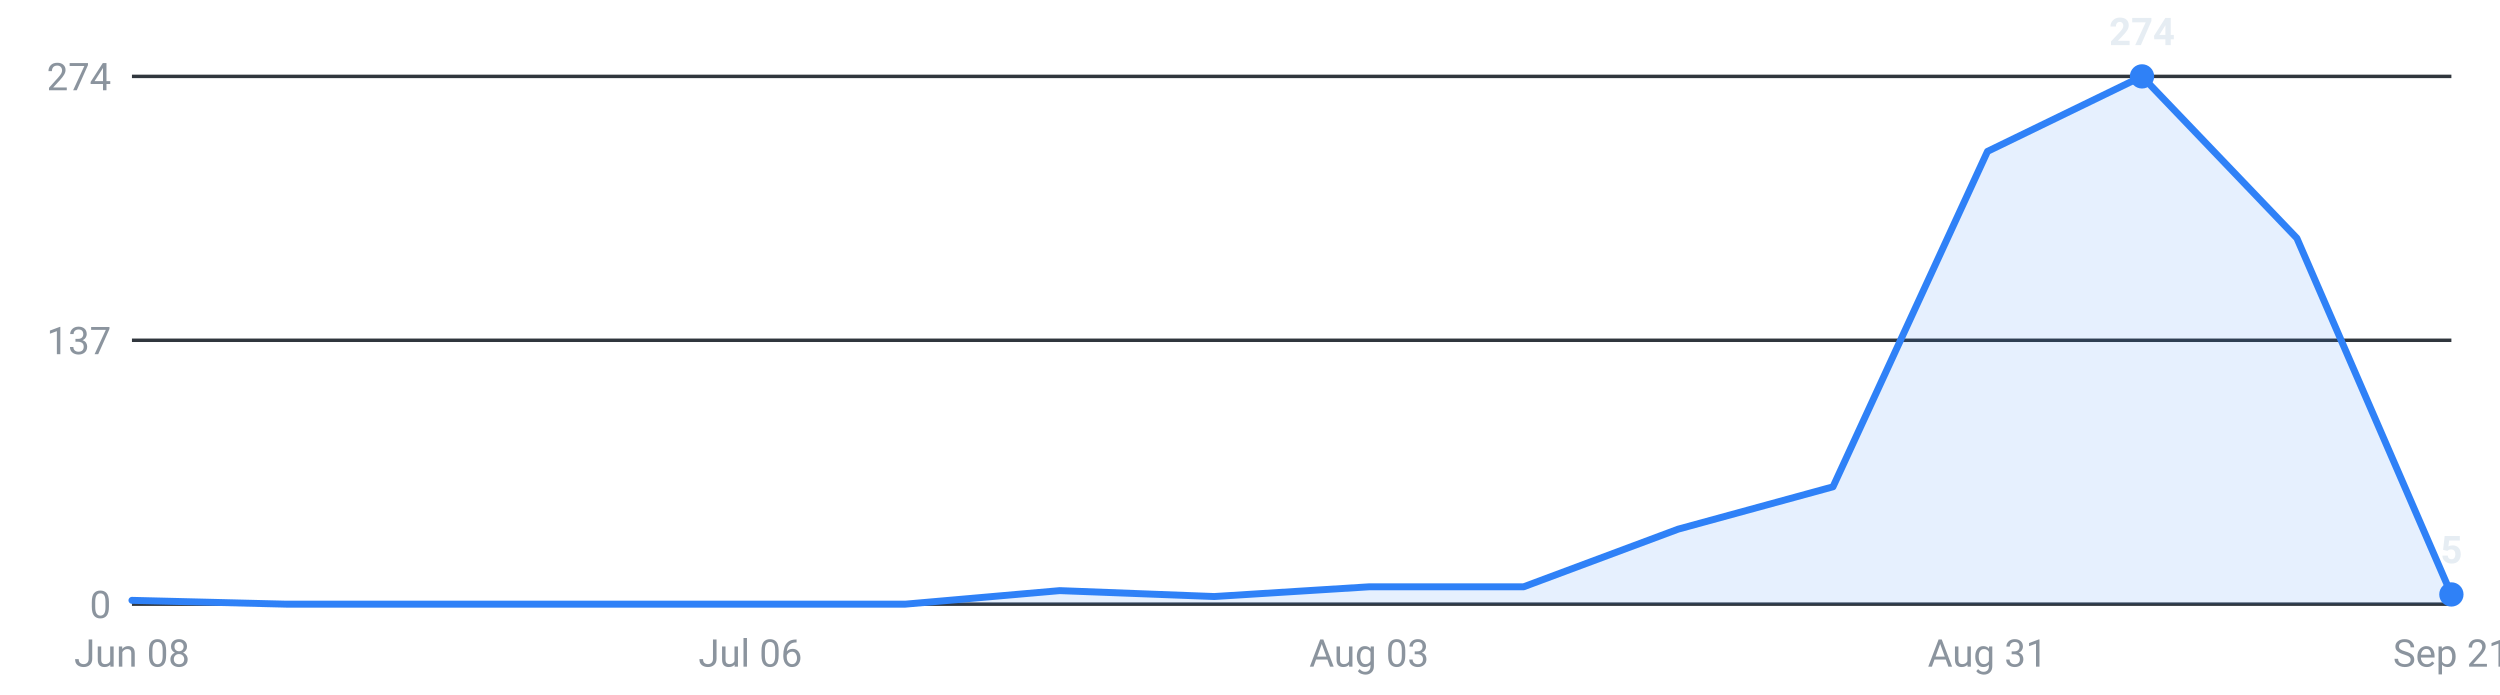
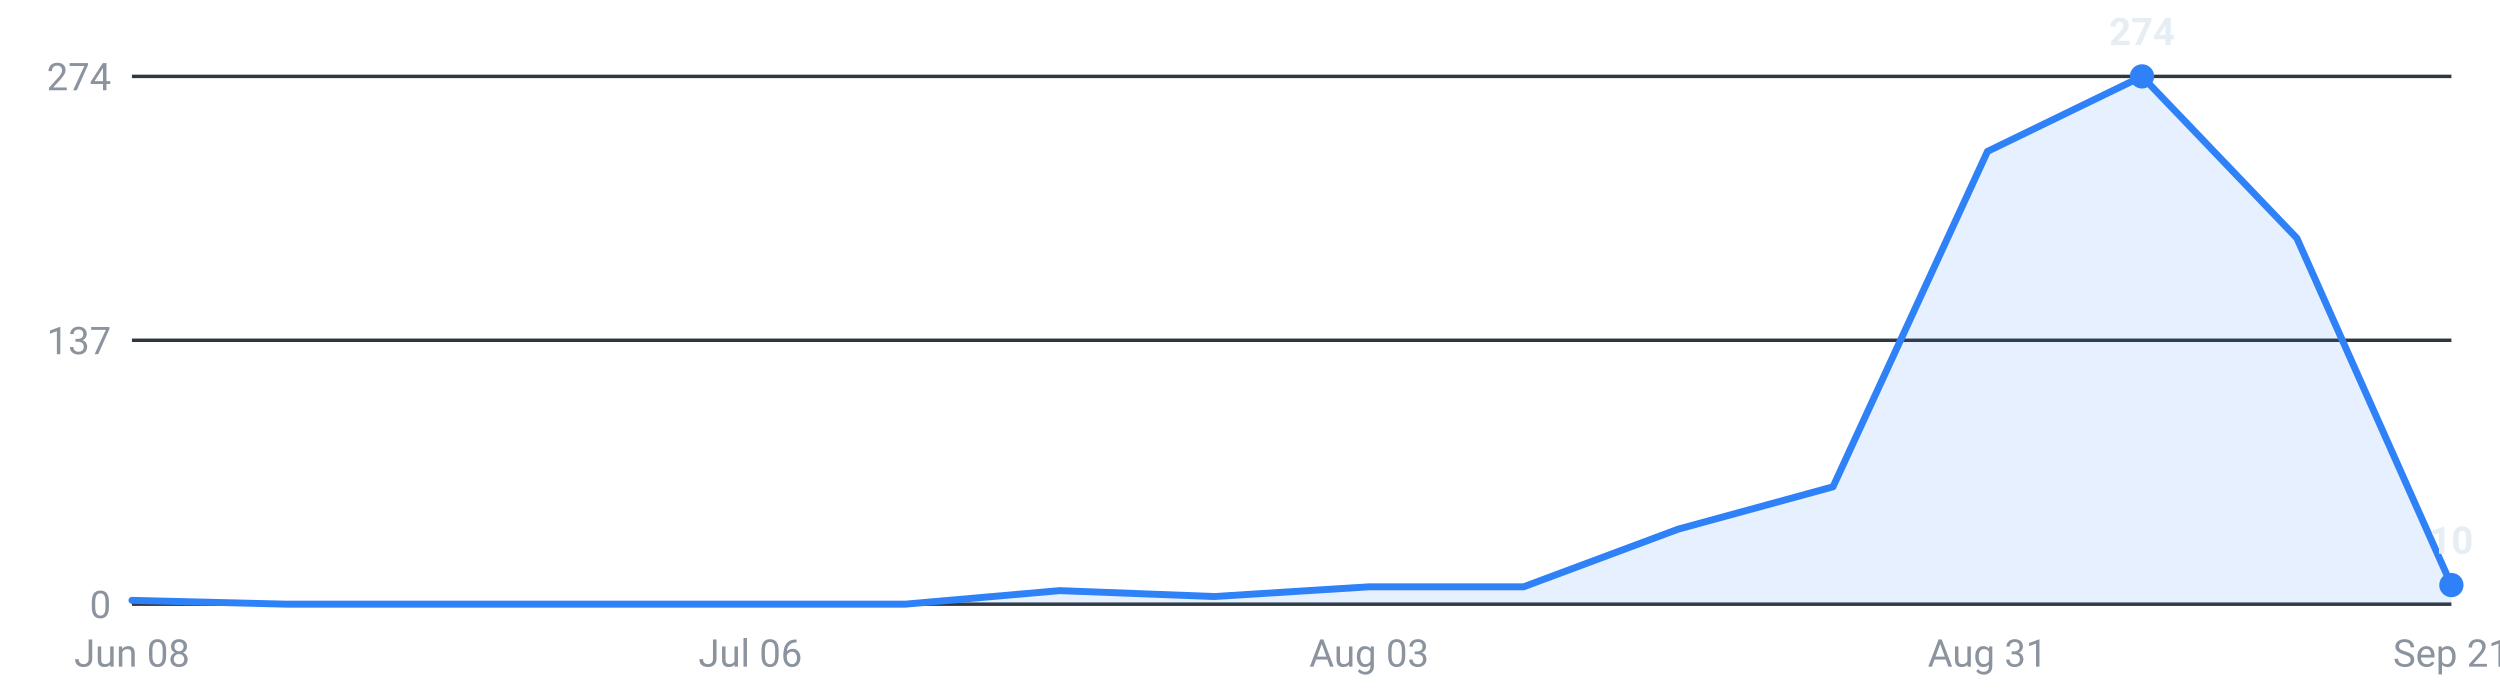
<svg xmlns="http://www.w3.org/2000/svg" viewBox="0 0 720 200" width="720" height="200" role="img" aria-label="Internships posted per week, last 16 weeks">
  <g font-family="-apple-system,Segoe UI,Roboto,sans-serif" font-size="11">
    <line x1="38" y1="174.0" x2="706" y2="174.0" stroke="#30363d" stroke-width="1" />
    <text x="32" y="178.0" text-anchor="end" fill="#8b949e">0</text>
    <line x1="38" y1="98.0" x2="706" y2="98.0" stroke="#30363d" stroke-width="1" />
    <text x="32" y="102.0" text-anchor="end" fill="#8b949e">137</text>
    <line x1="38" y1="22.0" x2="706" y2="22.0" stroke="#30363d" stroke-width="1" />
    <text x="32" y="26.0" text-anchor="end" fill="#8b949e">274</text>
-     <path d="M38.0,174 L38.0,172.9 L82.5,174.0 L127.1,174.0 L171.6,174.0 L216.1,174.0 L260.7,174.0 L305.2,170.1 L349.7,171.8 L394.3,169.0 L438.8,169.0 L483.3,152.4 L527.9,140.2 L572.4,43.6 L616.9,22.0 L661.5,68.6 L706.0,171.2 L706.0,174 Z" fill="#2f81f7" fill-opacity="0.12" />
-     <polyline points="38.0,172.9 82.5,174.0 127.1,174.0 171.6,174.0 216.1,174.0 260.7,174.0 305.2,170.1 349.7,171.8 394.3,169.0 438.8,169.0 483.3,152.4 527.9,140.2 572.4,43.6 616.9,22.0 661.5,68.6 706.0,171.2" fill="none" stroke="#2f81f7" stroke-width="2" stroke-linejoin="round" stroke-linecap="round" />
+     <path d="M38.0,174 L38.0,172.9 L82.5,174.0 L127.1,174.0 L171.6,174.0 L216.1,174.0 L260.7,174.0 L305.2,170.1 L349.7,171.8 L394.3,169.0 L438.8,169.0 L483.3,152.4 L527.9,140.2 L572.4,43.6 L616.9,22.0 L661.5,68.6 L706.0,168.5 L706.0,174 Z" fill="#2f81f7" fill-opacity="0.12" />
+     <polyline points="38.0,172.9 82.5,174.0 127.1,174.0 171.6,174.0 216.1,174.0 260.7,174.0 305.2,170.1 349.7,171.8 394.3,169.0 438.8,169.0 483.3,152.4 527.9,140.2 572.4,43.6 616.9,22.0 661.5,68.6 706.0,168.5" fill="none" stroke="#2f81f7" stroke-width="2" stroke-linejoin="round" stroke-linecap="round" />
    <circle cx="616.9" cy="22.0" r="3.5" fill="#2f81f7" />
    <text x="616.9" y="13.0" text-anchor="middle" fill="#e6edf3" font-weight="600">274</text>
-     <circle cx="706.0" cy="171.2" r="3.5" fill="#2f81f7" />
-     <text x="706.0" y="162.2" text-anchor="middle" fill="#e6edf3" font-weight="600">5</text>
+     <circle cx="706.0" cy="168.5" r="3.5" fill="#2f81f7" />
+     <text x="706.0" y="159.5" text-anchor="middle" fill="#e6edf3" font-weight="600">10</text>
    <text x="38.0" y="192" text-anchor="middle" fill="#8b949e">Jun 08</text>
    <text x="216.1" y="192" text-anchor="middle" fill="#8b949e">Jul 06</text>
    <text x="394.3" y="192" text-anchor="middle" fill="#8b949e">Aug 03</text>
    <text x="572.4" y="192" text-anchor="middle" fill="#8b949e">Aug 31</text>
    <text x="706.0" y="192" text-anchor="middle" fill="#8b949e">Sep 21</text>
  </g>
</svg>
